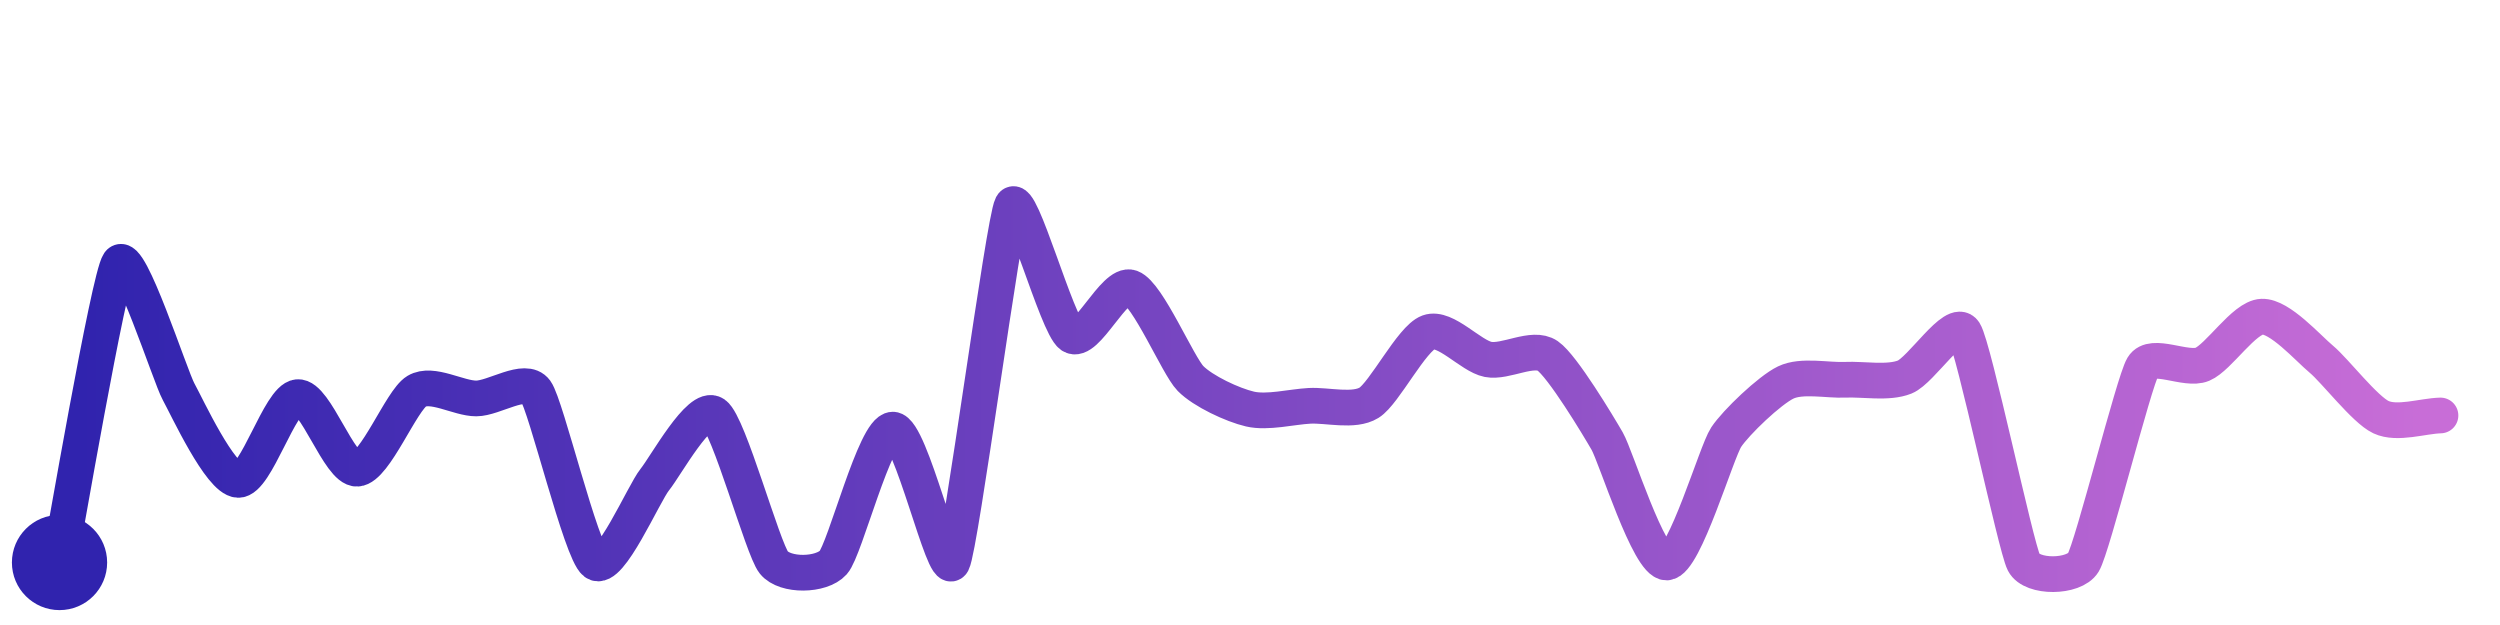
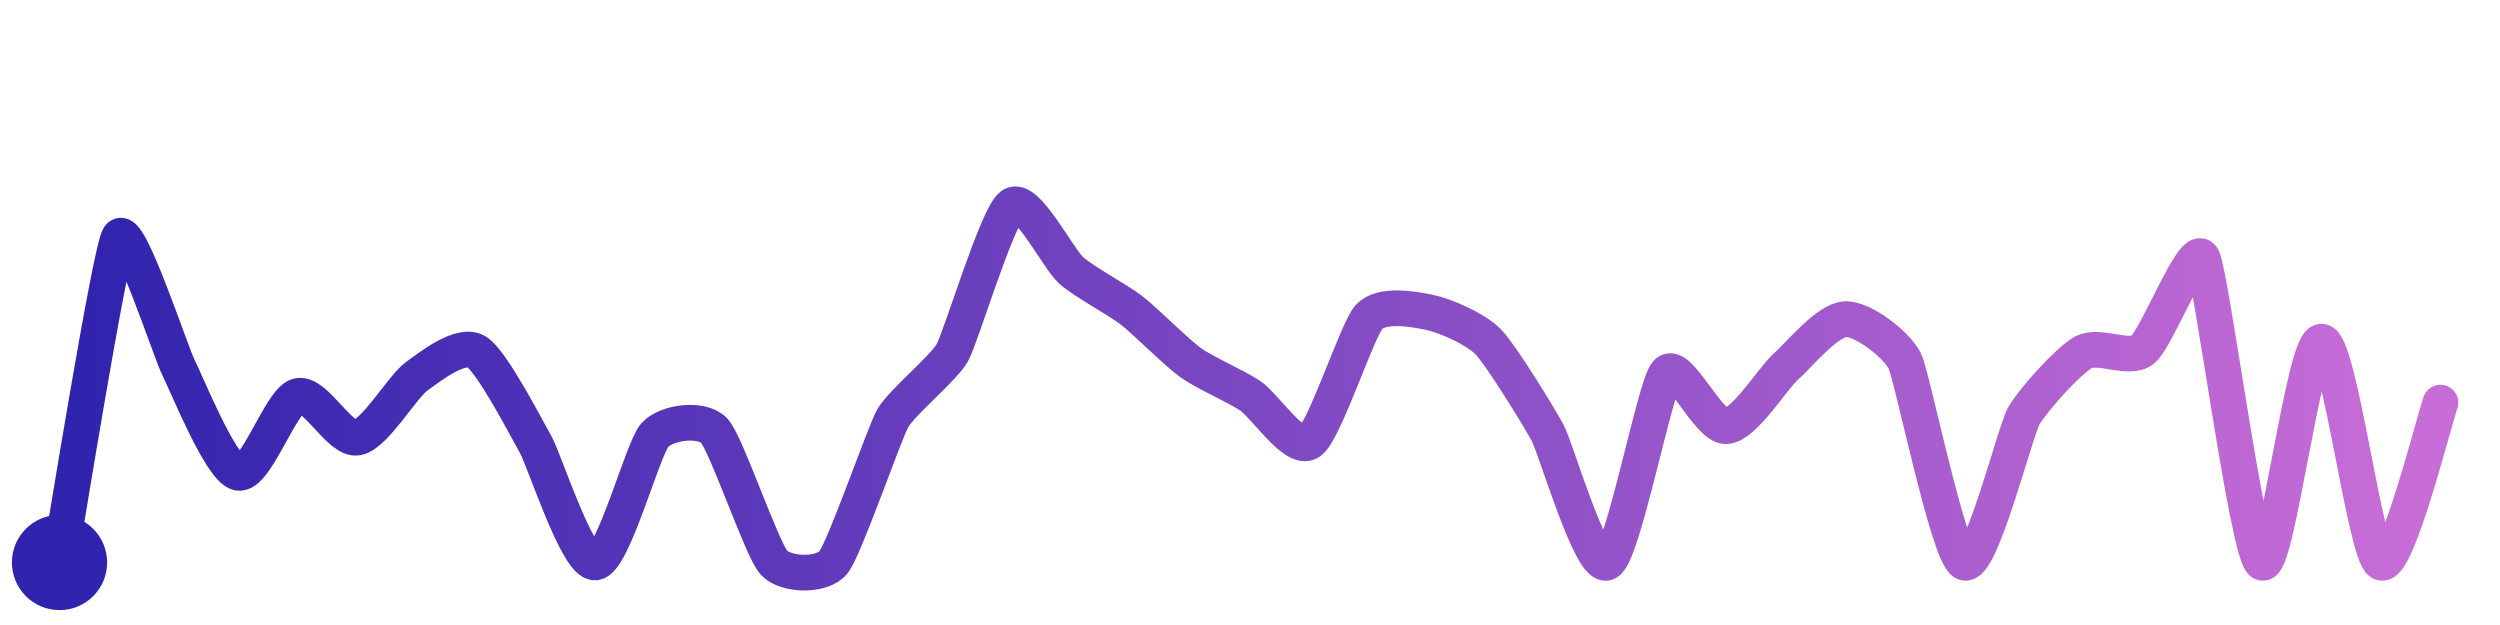
<svg xmlns="http://www.w3.org/2000/svg" width="200" height="50" viewBox="0 0 210 50">
  <defs>
    <linearGradient id="stroke" x1="0%" y1="0%" x2="100%" y2="0%">
      <stop stop-color="#3023AE" offset="0%" />
      <stop stop-color="#C86DD7" offset="100%" />
    </linearGradient>
  </defs>
-   <path stroke="url(#stroke)" stroke-width="3" stroke-linejoin="round" stroke-linecap="round" d="M5.00 46 C 5.29 44.53, 9.14 22.07, 10.00 20.84 S 14.28 30.34, 15.00 31.65 S 18.50 38.99, 20.00 39.06 S 23.51 32.25, 25.00 32.11 S 28.50 38.20, 30.00 38.12 S 33.71 32.38, 35.00 31.61 S 38.50 32.22, 40.00 32.22 S 44.12 30.39, 45.00 31.60 S 48.80 45.10, 50.00 46.00 S 54.06 40.21, 55.00 39.04 S 58.77 32.67, 60.00 33.53 S 64.06 44.83, 65.00 46.00 S 69.00 47.12, 70.00 46.00 S 73.50 34.84, 75.00 34.84 S 79.30 47.32, 80.00 46.00 S 84.30 17.33, 85.00 16.00 S 88.77 26.08, 90.00 26.93 S 93.59 22.40, 95.00 22.91 S 98.95 29.47, 100.00 30.54 S 103.54 32.77, 105.00 33.11 S 108.50 32.92, 110.00 32.84 S 113.72 33.37, 115.00 32.58 S 118.59 27.17, 120.00 26.66 S 123.53 28.65, 125.00 28.94 S 128.76 27.79, 130.00 28.64 S 134.25 34.50, 135.00 35.80 S 138.50 46.05, 140.00 46.00 S 144.17 36.72, 145.00 35.47 S 148.65 31.53, 150.00 30.88 S 153.50 30.72, 155.00 30.65 S 158.61 30.98, 160.00 30.42 S 164.19 25.39, 165.00 26.65 S 169.31 44.67, 170.00 46.00 S 174.22 47.28, 175.00 46.00 S 179.23 30.84, 180.00 29.56 S 183.62 29.93, 185.00 29.35 S 188.50 25.41, 190.00 25.35 S 193.85 27.97, 195.00 28.93 S 198.64 33.15, 200.00 33.79 S 203.50 33.69, 205.00 33.65" fill="none">
-     <animate attributeName="stroke-dashoffset" from="380" to="0" dur="2.2s" />
-     <animate attributeName="stroke-dasharray" from="380" to="380" />
+   <path stroke="url(#stroke)" stroke-width="3" stroke-linejoin="round" stroke-linecap="round" d="M5.00 46 C 5.27 44.52, 9.22 19.93, 10.00 18.65 S 14.32 28.30, 15.00 29.64 S 18.54 38.11, 20.00 38.46 S 23.56 32.45, 25.00 32.02 S 28.52 35.76, 30.00 35.51 S 33.78 31.24, 35.00 30.36 S 38.70 27.53, 40.00 28.28 S 44.26 34.80, 45.00 36.10 S 48.50 46.12, 50.00 46.00 S 53.99 36.42, 55.00 35.30 S 58.98 33.83, 60.00 34.93 S 63.99 44.89, 65.00 46.00 S 69.05 47.16, 70.00 46.00 S 74.26 35.17, 75.00 33.87 S 79.27 29.68, 80.00 28.37 S 83.77 16.85, 85.00 16.00 S 88.87 20.49, 90.00 21.48 S 93.81 23.87, 95.00 24.78 S 98.78 28.32, 100.00 29.20 S 103.75 31.15, 105.00 31.98 S 108.75 36.71, 110.00 35.88 S 113.99 26.47, 115.00 25.37 S 118.53 24.67, 120.00 24.97 S 123.95 26.39, 125.00 27.45 S 129.29 33.78, 130.00 35.10 S 133.66 46.67, 135.00 46.00 S 139.01 31.19, 140.00 30.07 S 143.50 34.63, 145.00 34.55 S 148.88 30.56, 150.00 29.56 S 153.50 25.63, 155.00 25.56 S 159.34 27.72, 160.00 29.07 S 163.64 45.37, 165.00 46.00 S 169.26 34.99, 170.00 33.69 S 173.69 29.08, 175.00 28.35 S 178.83 29.06, 180.00 28.12 S 184.27 19.09, 185.00 20.40 S 188.77 45.14, 190.00 46.00 S 193.50 27.45, 195.00 27.45 S 198.67 45.32, 200.00 46.00 S 204.48 33.98, 205.00 32.57" fill="none">
+     <animate attributeName="stroke-dashoffset" from="421.058" to="0" dur="2.2s" />
+     <animate attributeName="stroke-dasharray" from="421.058" to="421.058" />
  </path>
  <circle r="4" cx="5" cy="46" fill="#3023AE" />
-   <circle r="4" cx="205" cy="33.648" fill="#C86DD7" opacity="0">
+   <circle r="4" cx="205" cy="32.572" fill="#C86DD7" opacity="0">
    <animate attributeName="opacity" from="0" to="1" dur="0.1s" begin="2.2s" fill="freeze" />
  </circle>
</svg>
